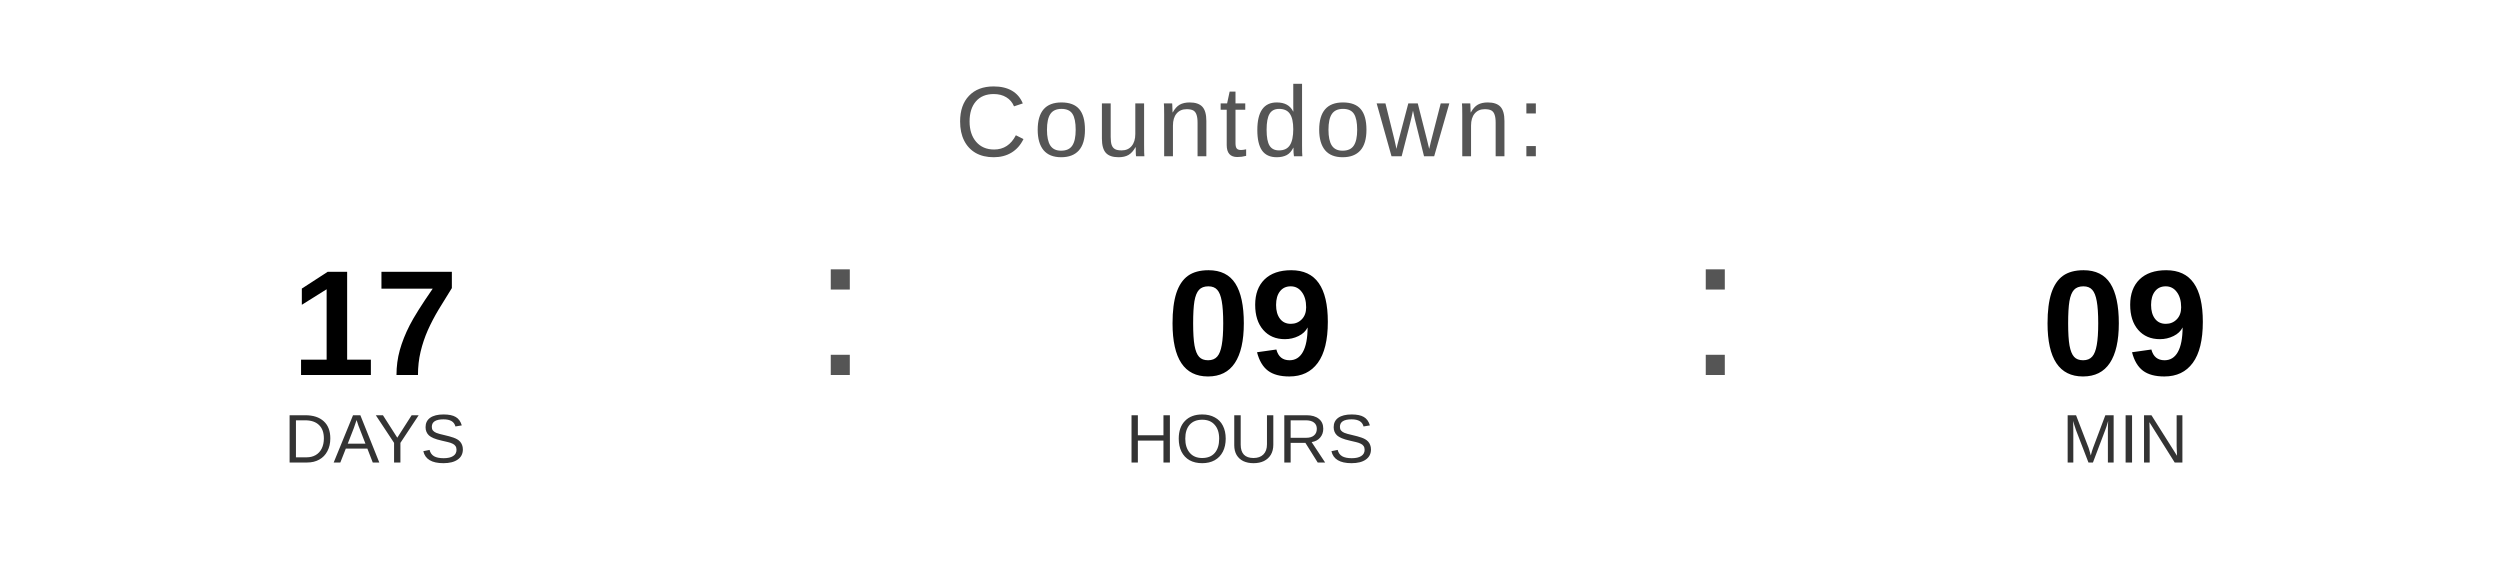
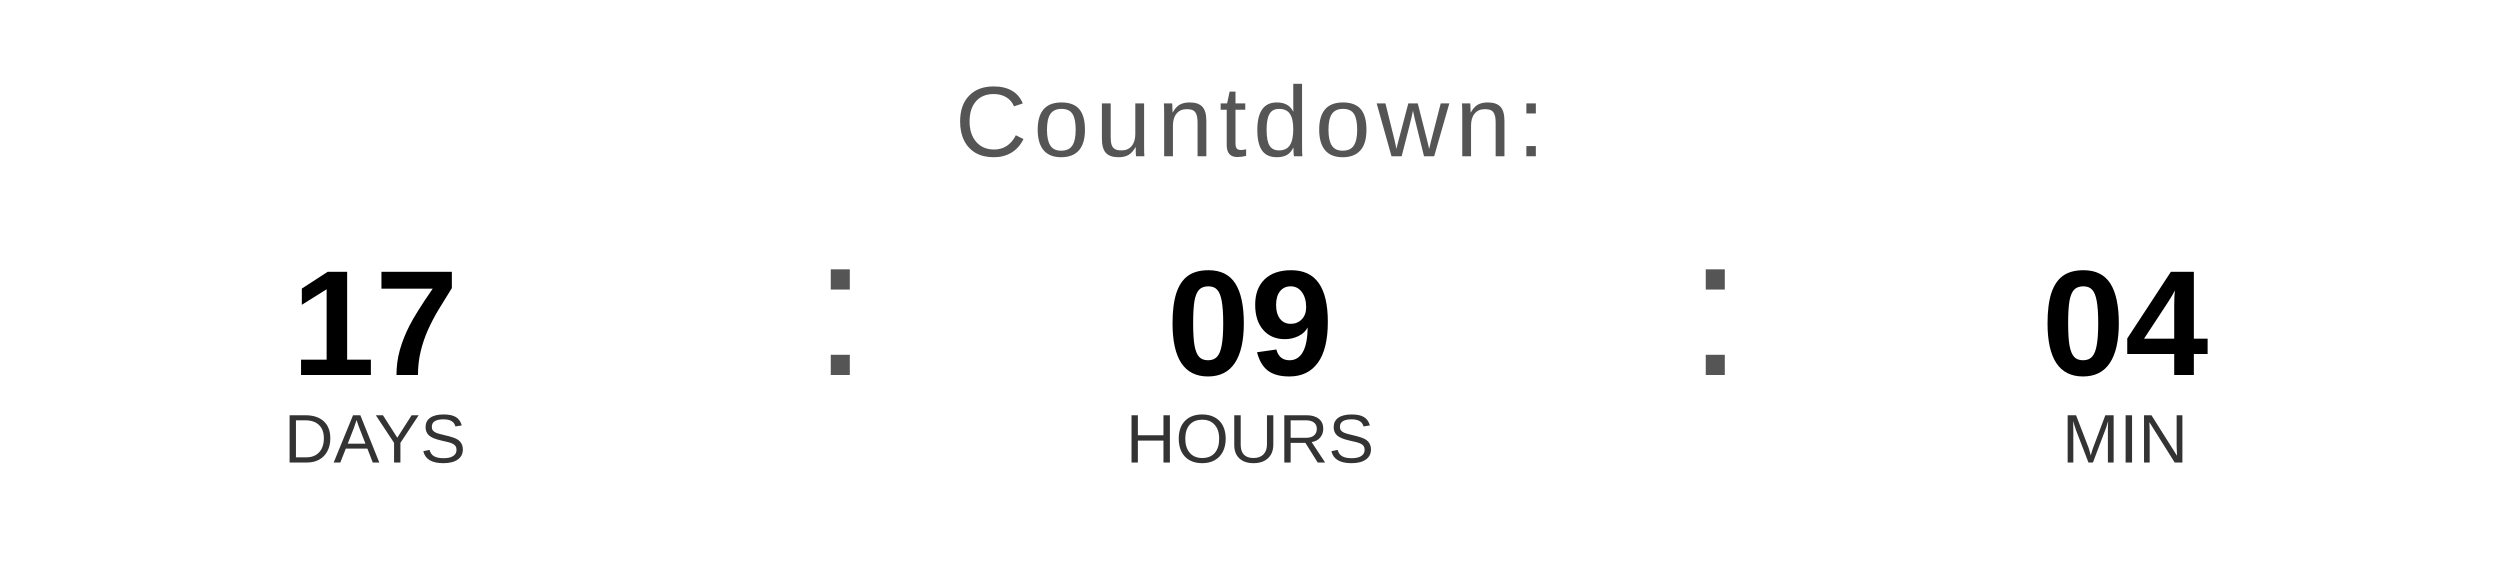
<svg xmlns="http://www.w3.org/2000/svg" width="400" height="90" viewBox="0 0 400 90">
  <text x="200" y="25" font-family="Arial, Helvetica, sans-serif" font-size="16" fill="#555555" text-anchor="middle" letter-spacing="1">
    Countdown:
  </text>
  <text x="60" y="60" font-family="Arial, Helvetica, sans-serif" font-size="24" font-weight="bold" fill="#000000" text-anchor="middle">17</text>
  <text x="60" y="74" font-family="Arial, Helvetica, sans-serif" font-size="11" fill="#333333" text-anchor="middle">DAYS</text>
  <text x="130" y="60" font-family="Arial, sans-serif" font-size="32" fill="#555555">:</text>
  <text x="200" y="60" font-family="Arial, Helvetica, sans-serif" font-size="24" font-weight="bold" fill="#000000" text-anchor="middle">09</text>
  <text x="200" y="74" font-family="Arial, Helvetica, sans-serif" font-size="11" fill="#333333" text-anchor="middle">HOURS</text>
  <text x="270" y="60" font-family="Arial, sans-serif" font-size="32" fill="#555555">:</text>
-   <text x="340" y="60" font-family="Arial, Helvetica, sans-serif" font-size="24" font-weight="bold" fill="#000000" text-anchor="middle">09</text>
+   <text x="340" y="60" font-family="Arial, Helvetica, sans-serif" font-size="24" font-weight="bold" fill="#000000" text-anchor="middle">04</text>
  <text x="340" y="74" font-family="Arial, Helvetica, sans-serif" font-size="11" fill="#333333" text-anchor="middle">MIN</text>
</svg>
